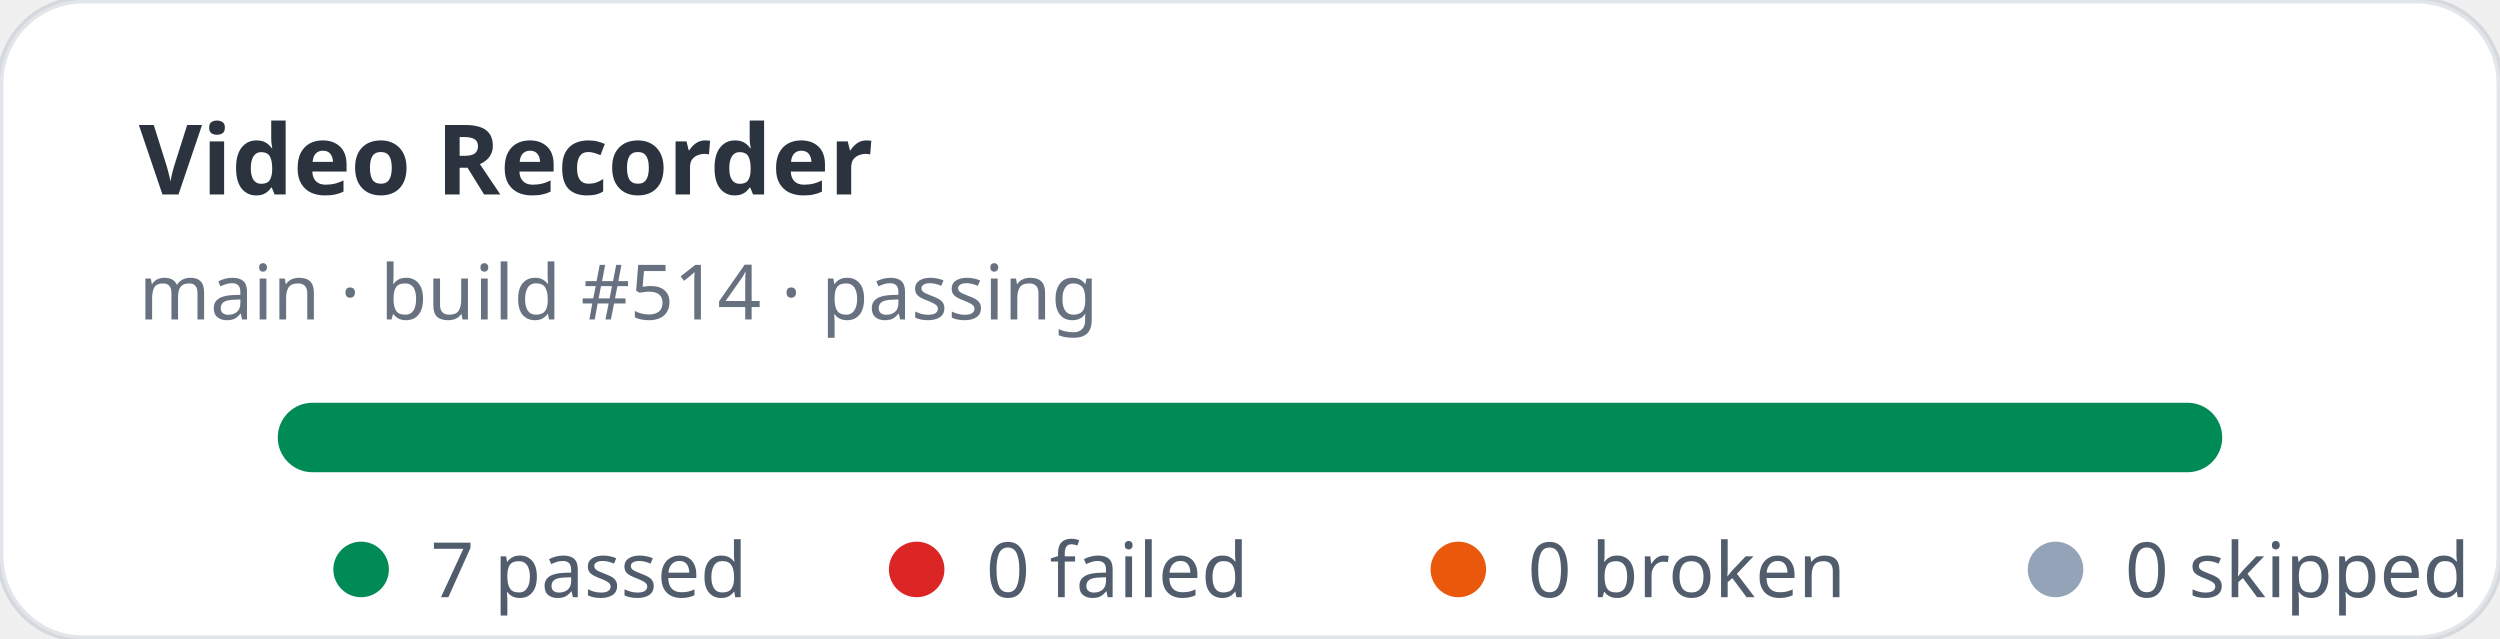
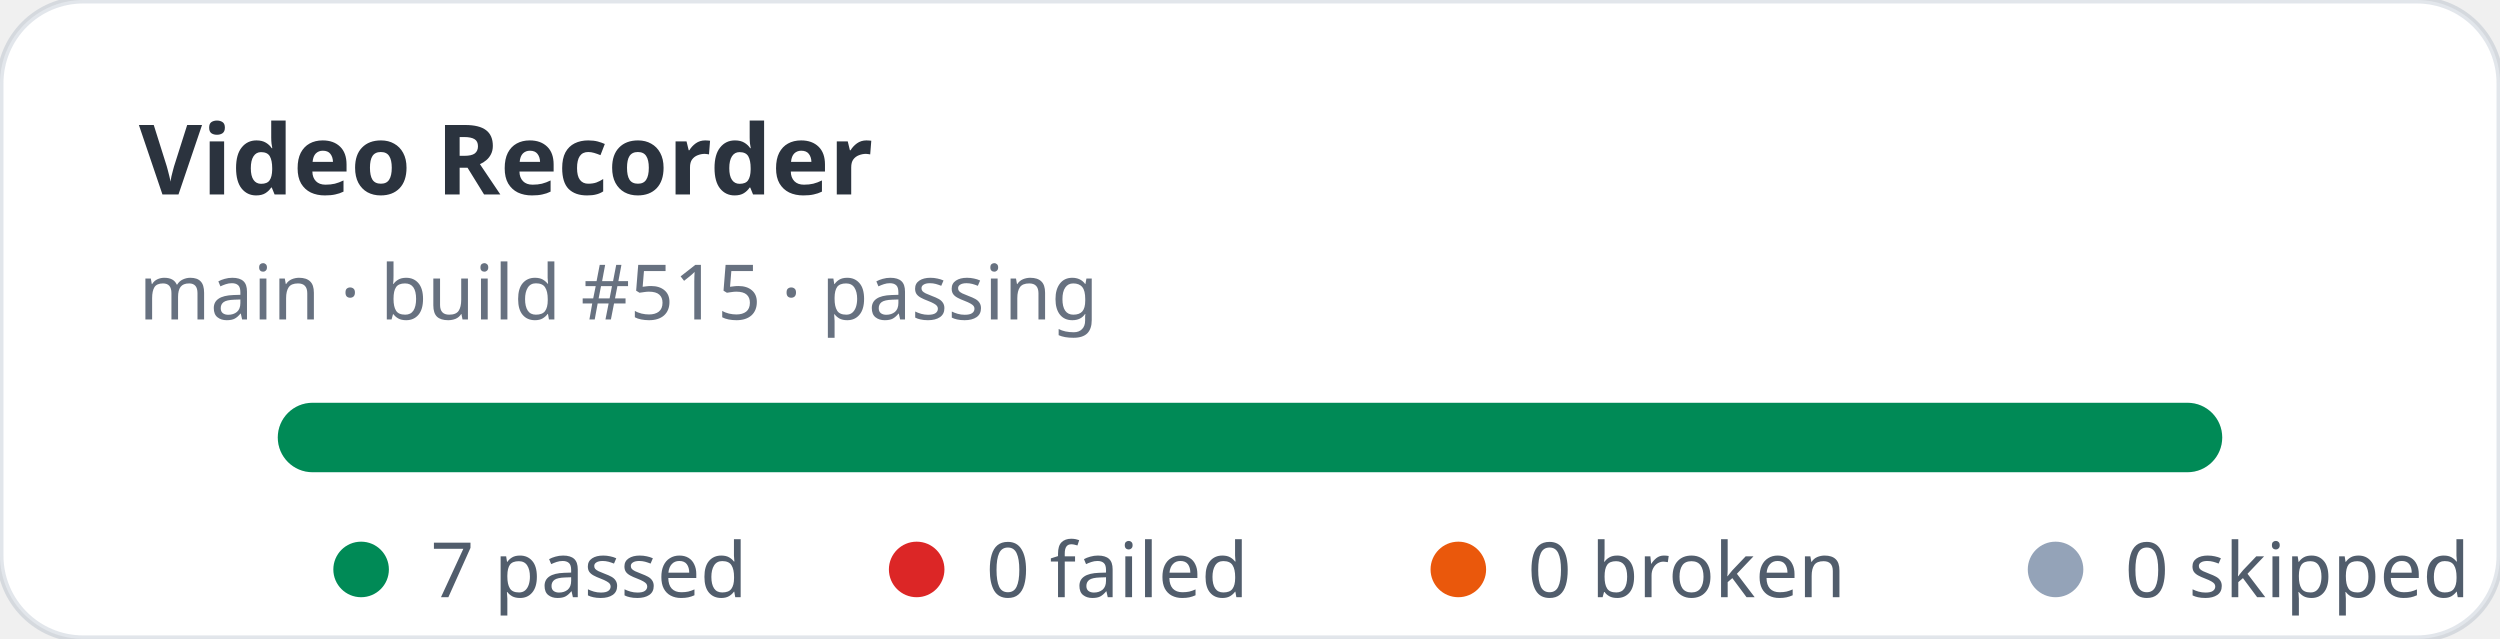
<svg xmlns="http://www.w3.org/2000/svg" width="360" height="92" viewBox="0 0 360 92" role="img" aria-label="Video Recorder stats: 7 passed, 0 failed">
  <rect width="360" height="92" rx="12" fill="#ffffff" stroke="rgba(11,48,86,0.12)" />
  <text x="20" y="28" fill="rgba(1,10,24,0.83)" font-family="ui-sans-serif,system-ui,sans-serif" font-size="14" font-weight="700">Video Recorder</text>
-   <text x="20" y="46" fill="rgba(2,19,44,0.6)" font-family="ui-sans-serif,system-ui,sans-serif" font-size="11">main · build #514 · passing</text>
+   <text x="20" y="46" fill="rgba(2,19,44,0.6)" font-family="ui-sans-serif,system-ui,sans-serif" font-size="11">main · build #515 · passing</text>
  <rect x="40" y="58" width="280" height="10" rx="5" fill="#e2e8f0" />
  <rect x="40" y="58" width="280" height="10" rx="5" fill="#008a56" />
  <g font-family="ui-sans-serif,system-ui,sans-serif" font-size="11" fill="rgba(1,18,40,0.68)">
    <circle cx="52" cy="82" r="4" fill="#008a56" />
    <text x="62" y="86">7 passed</text>
    <circle cx="132" cy="82" r="4" fill="#dc2626" />
    <text x="142" y="86">0 failed</text>
    <circle cx="210" cy="82" r="4" fill="#ea580c" />
    <text x="220" y="86">0 broken</text>
    <circle cx="296" cy="82" r="4" fill="#94a3b8" />
    <text x="306" y="86">0 skipped</text>
  </g>
</svg>
